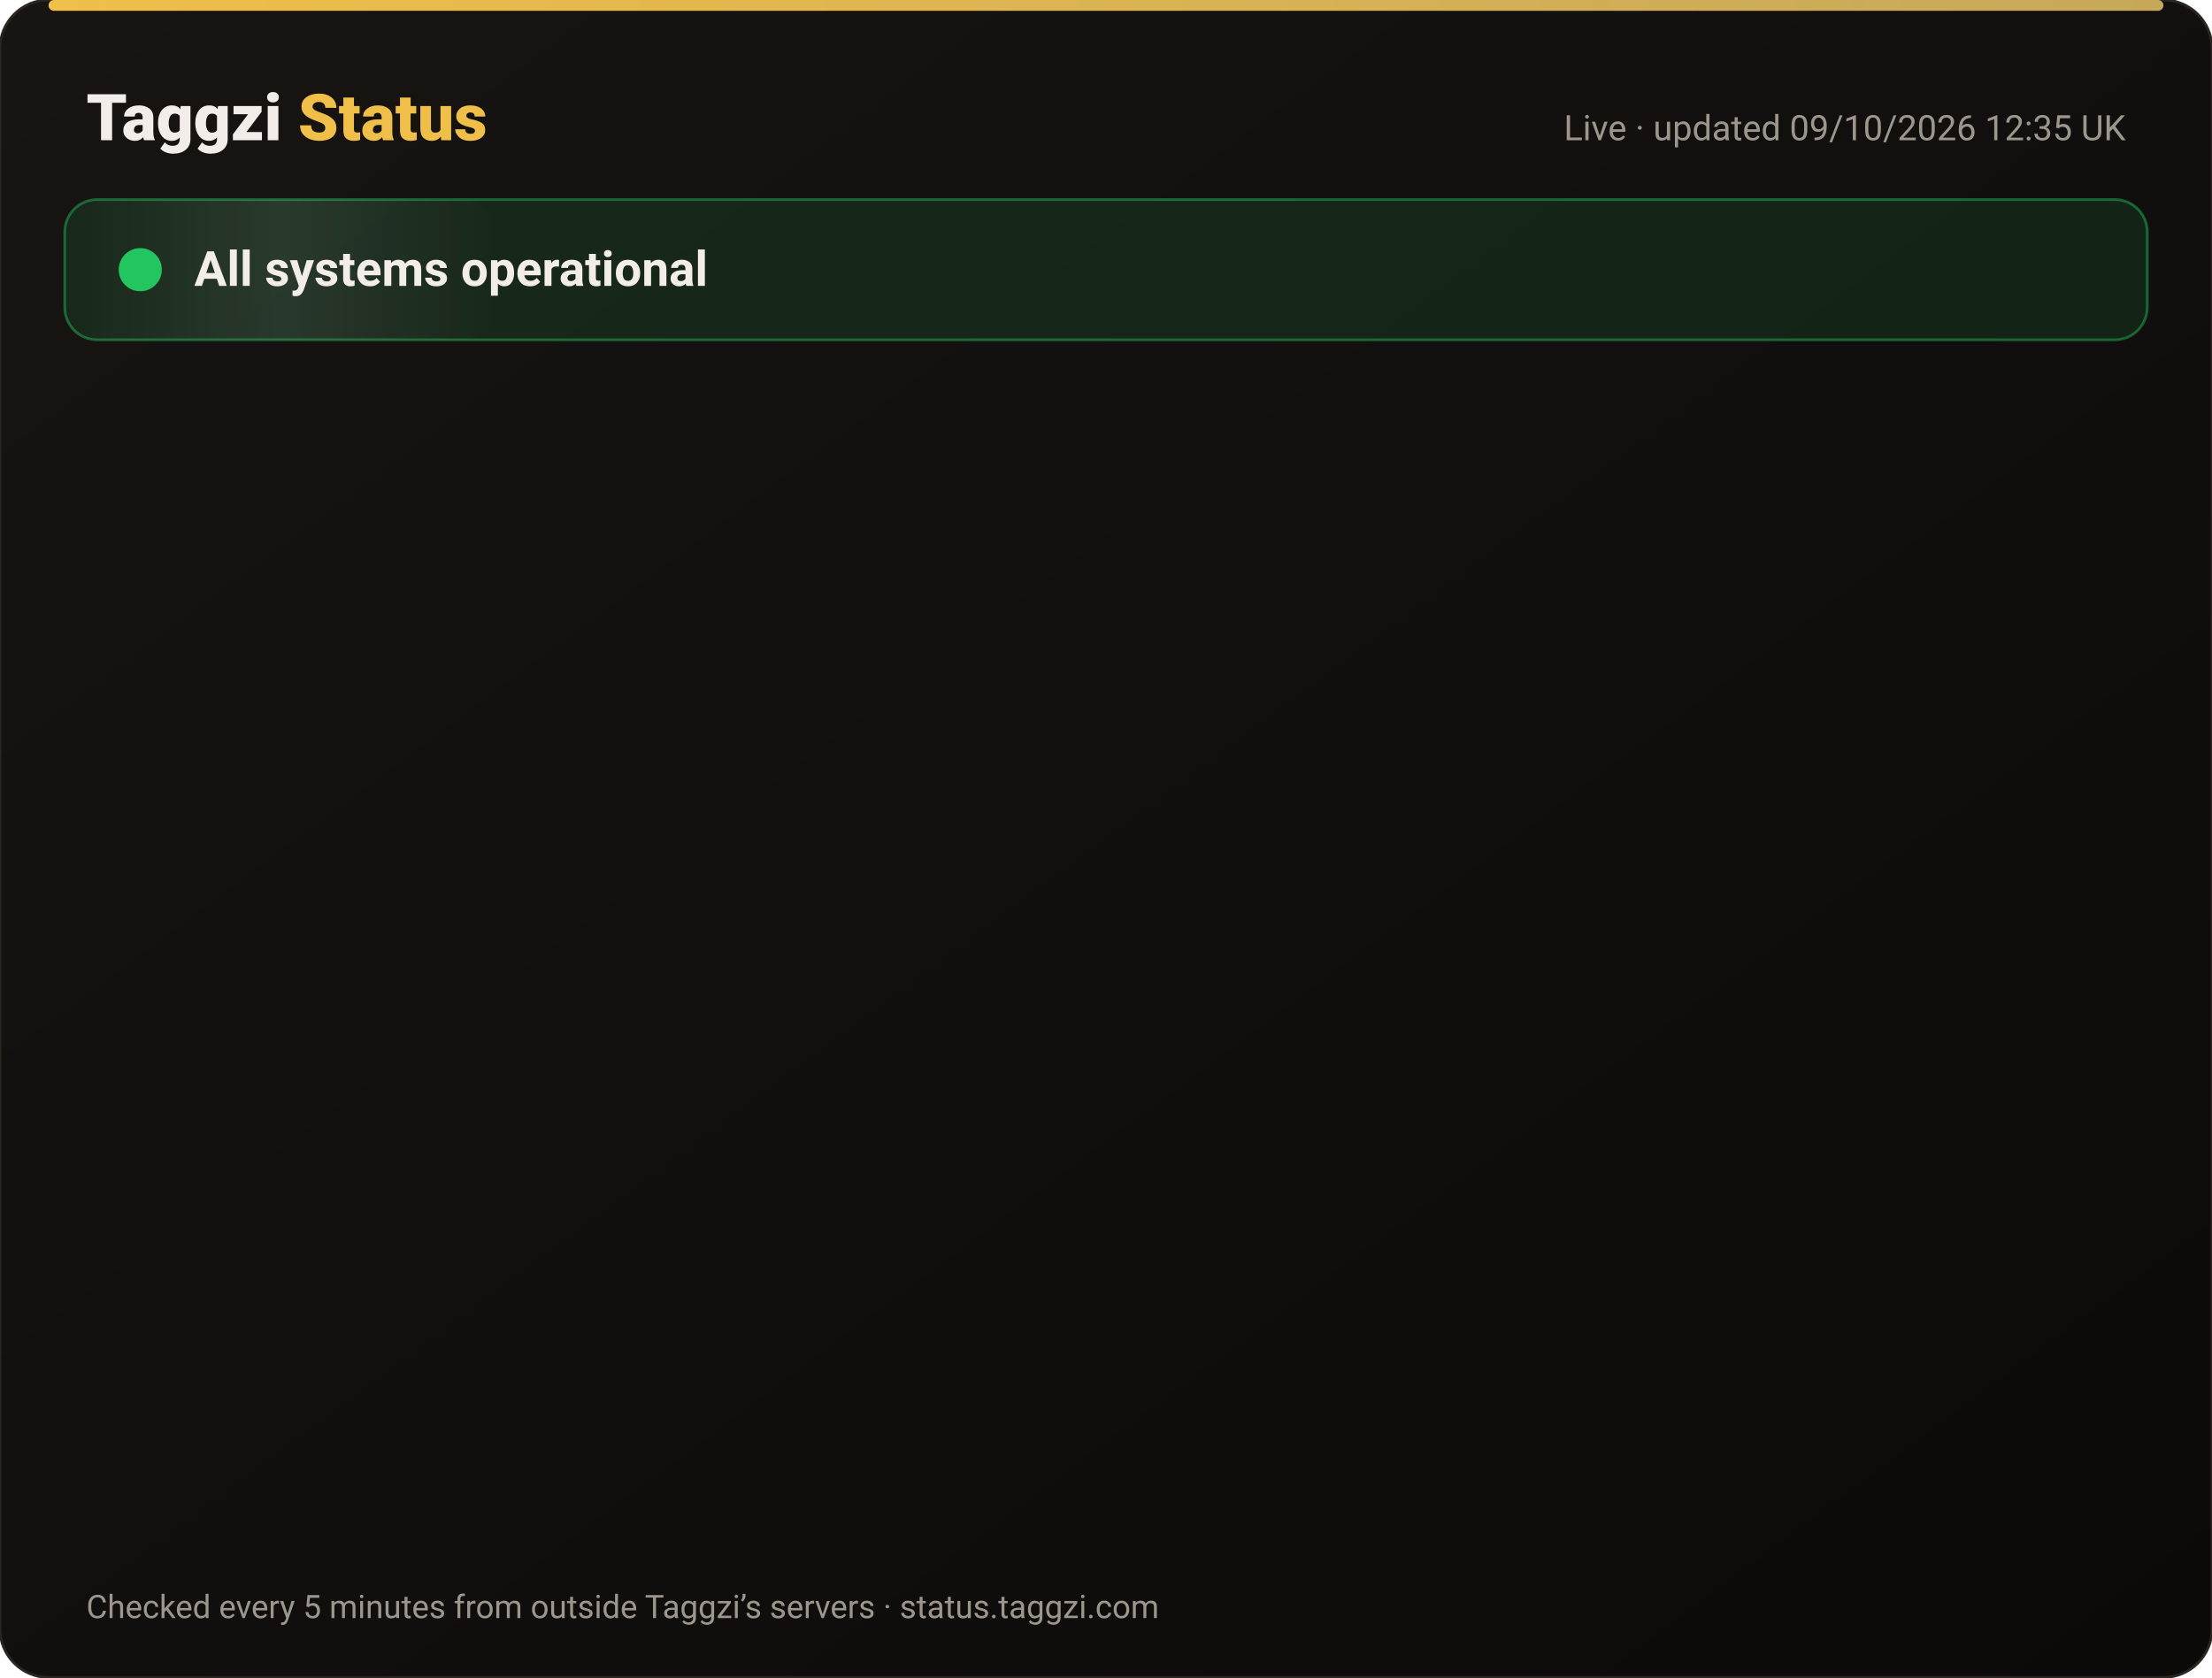
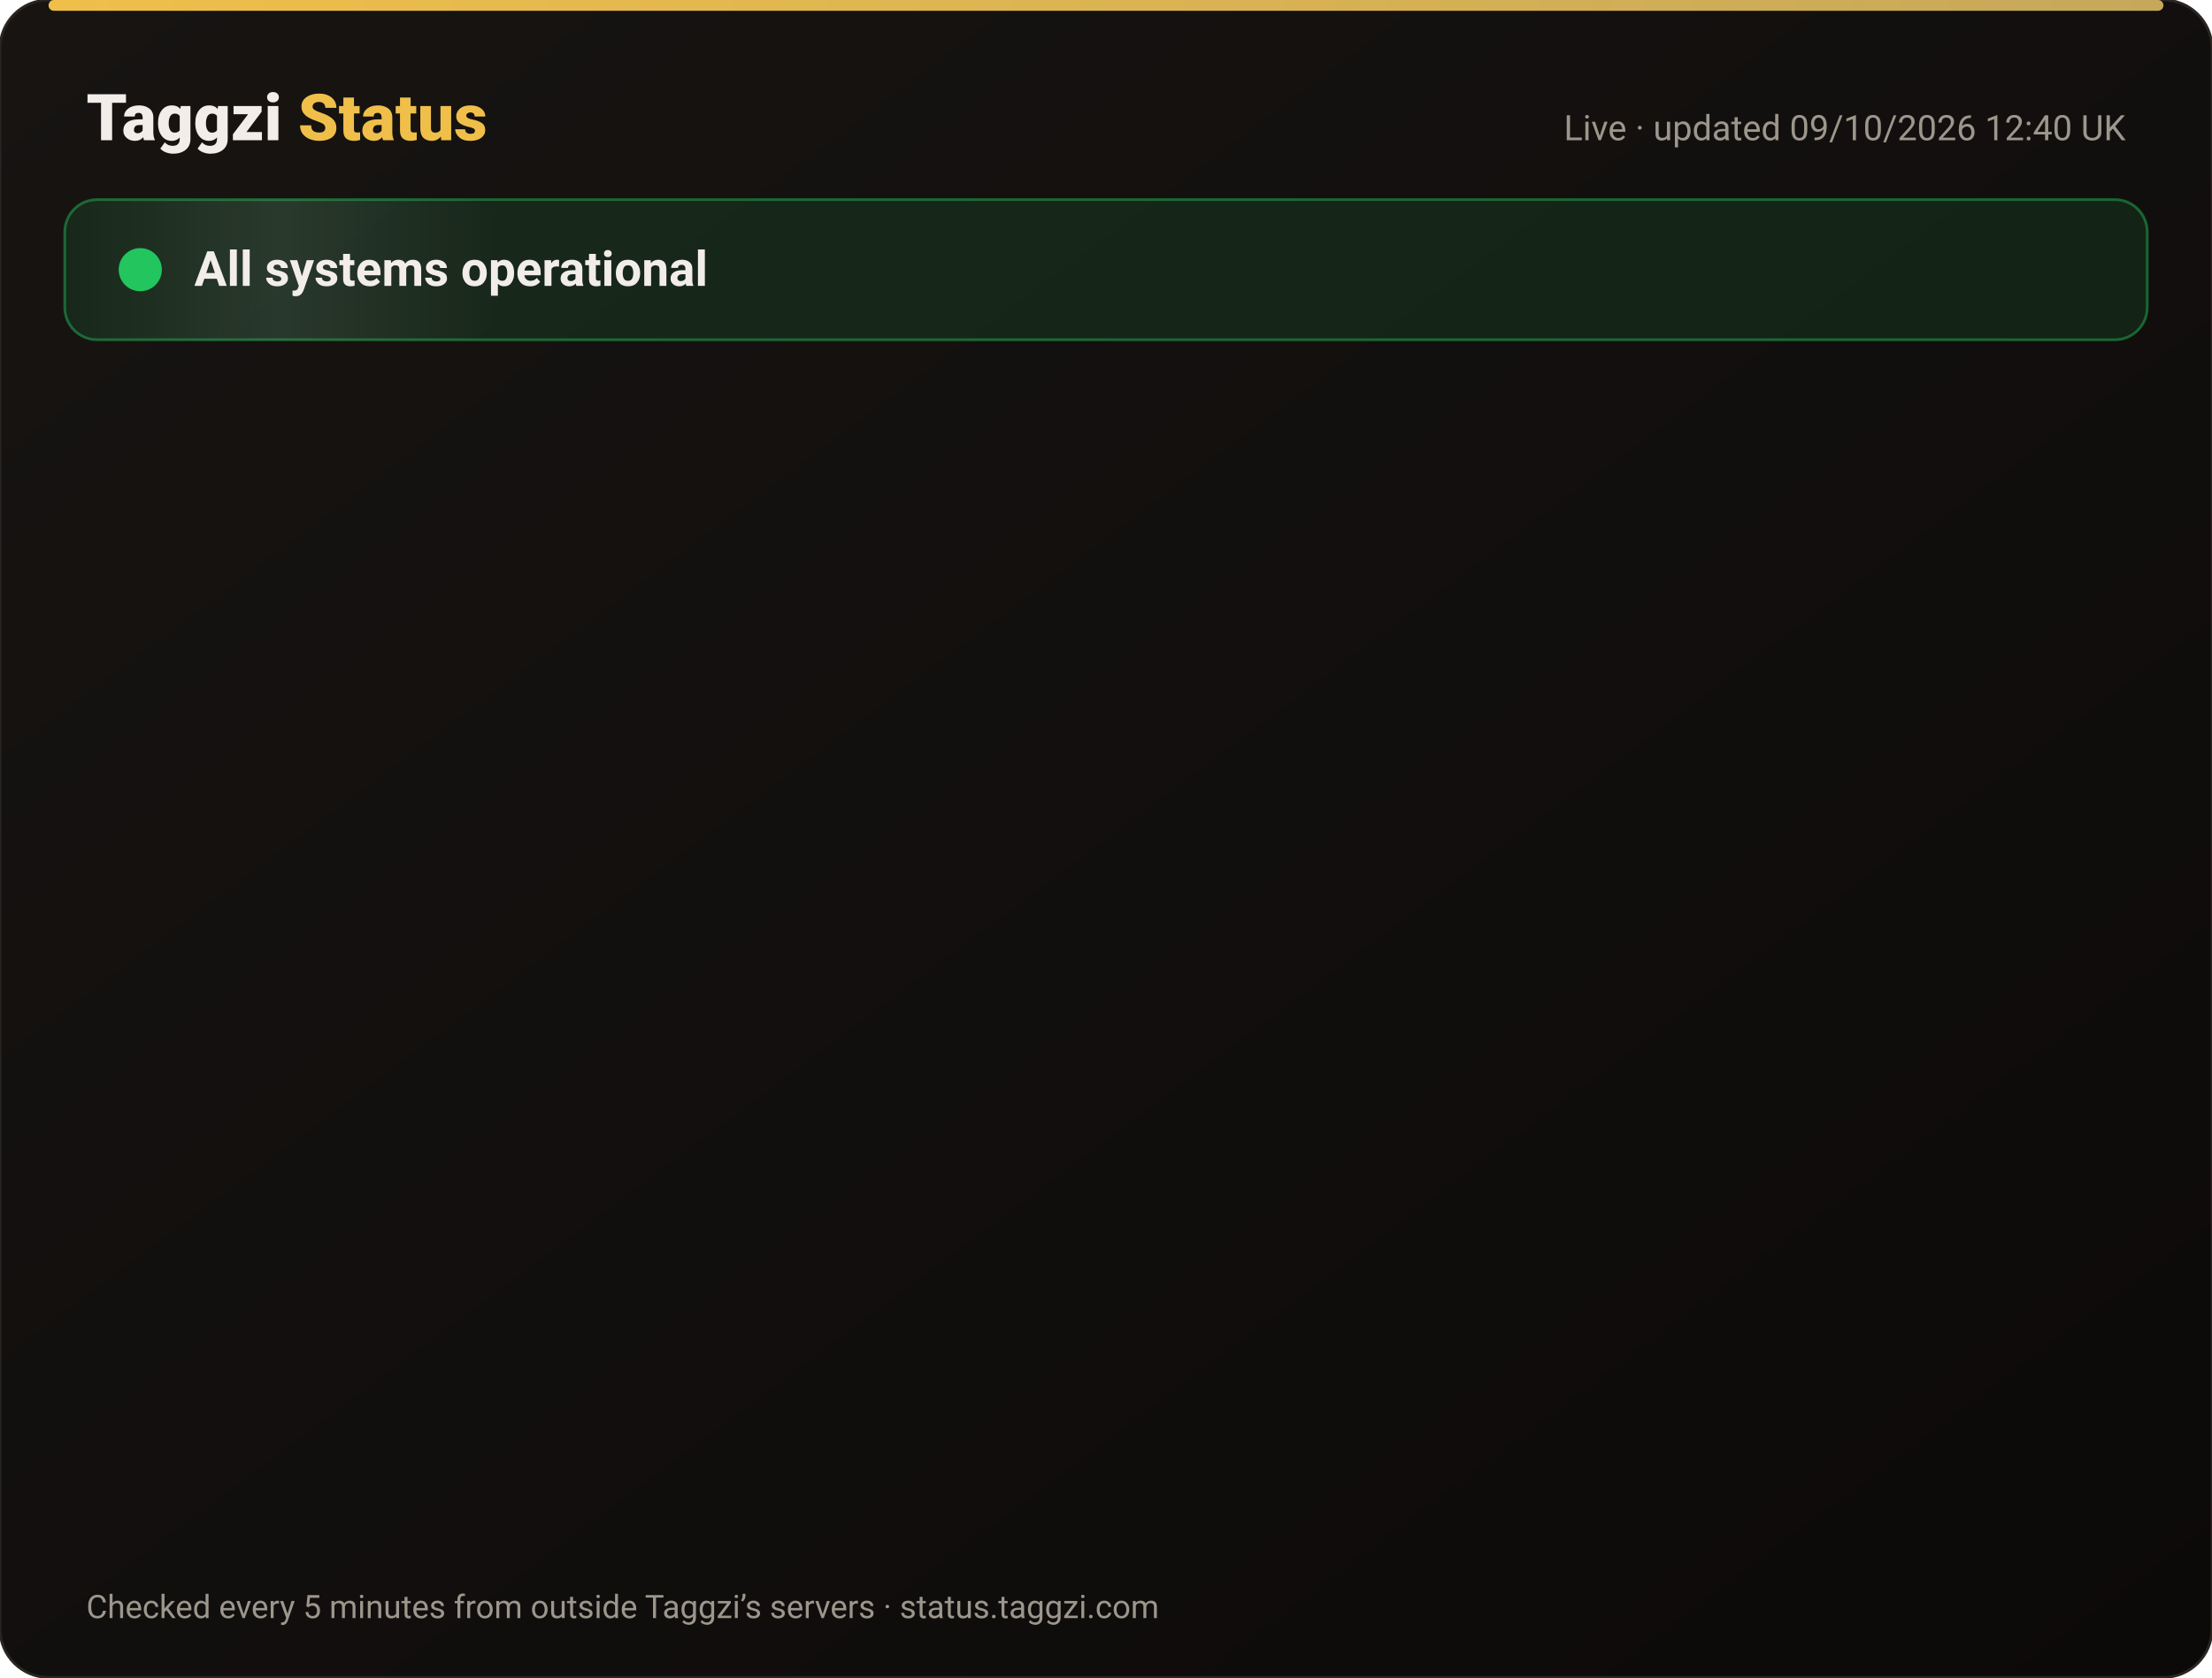
<svg xmlns="http://www.w3.org/2000/svg" width="820" height="622" viewBox="0 0 820 622" font-family="-apple-system,Segoe UI,Roboto,Helvetica,Arial,sans-serif">
  <defs>
    <linearGradient id="bg" x1="0" y1="0" x2="1" y2="1">
      <stop offset="0" stop-color="#171412" />
      <stop offset="1" stop-color="#0C0A09" />
    </linearGradient>
    <linearGradient id="gold" x1="0" x2="1">
      <stop offset="0" stop-color="#F0BF4A" />
      <stop offset="1" stop-color="#c6a85b" />
    </linearGradient>
    <linearGradient id="shine" x1="0" x2="1">
      <stop offset="0" stop-color="#fff" stop-opacity="0" />
      <stop offset=".5" stop-color="#fff" stop-opacity=".08" />
      <stop offset="1" stop-color="#fff" stop-opacity="0" />
    </linearGradient>
  </defs>
  <rect width="820" height="622" rx="18" fill="url(#bg)" stroke="#2a2521" />
  <rect x="18" y="0" width="784" height="4" rx="2" fill="url(#gold)" />
  <text x="32" y="52" font-size="24" font-weight="800" fill="#F2EDE8">Taggzi <tspan fill="#F0BF4A">Status</tspan>
  </text>
-   <text x="788" y="52" font-size="13" fill="#9C968C" text-anchor="end">Live · updated 09/10/2026 12:35 UK</text>
+   <text x="788" y="52" font-size="13" fill="#9C968C" text-anchor="end">Live · updated 09/10/2026 12:40 UK</text>
  <rect x="24" y="74" width="772" height="52" rx="12" fill="#22c55e" fill-opacity=".12" stroke="#22c55e" stroke-opacity=".45" />
  <rect x="24" y="74" width="160" height="52" rx="12" fill="url(#shine)">
    <animate attributeName="x" from="-160" to="820" dur="4s" repeatCount="indefinite" />
  </rect>
  <circle cx="52" cy="100" r="7" fill="#22c55e" />
  <circle cx="52" cy="100" r="7" fill="none" stroke="#22c55e" stroke-width="2">
    <animate attributeName="r" values="7;15;7" dur="2s" repeatCount="indefinite" />
    <animate attributeName="opacity" values=".9;0;.9" dur="2s" repeatCount="indefinite" />
  </circle>
  <text x="72" y="106" font-size="18" font-weight="700" fill="#F2EDE8">All systems operational</text>
  <g opacity="0">
    <animate attributeName="opacity" from="0" to="1" begin="0.00s" dur=".6s" fill="freeze" />
    <line x1="32" y1="188" x2="788" y2="188" stroke="#2a2521" />
    <circle cx="44" cy="166" r="6" fill="#22c55e">
      <animate attributeName="opacity" values="1;.45;1" dur="2.4s" begin="0.00s" repeatCount="indefinite" />
    </circle>
    <text x="62" y="171" font-size="15" font-weight="650" fill="#F2EDE8">Website</text>
    <text x="630" y="171" font-size="13" fill="#9C968C" text-anchor="end">100.00% uptime</text>
    <rect x="648" y="154" width="140" height="24" rx="12" fill="#22c55e" fill-opacity=".14" stroke="#22c55e" stroke-opacity=".5" />
    <text x="718" y="171" font-size="12" font-weight="700" fill="#22c55e" text-anchor="middle">Operational</text>
  </g>
  <g opacity="0">
    <animate attributeName="opacity" from="0" to="1" begin="0.15s" dur=".6s" fill="freeze" />
    <line x1="32" y1="234" x2="788" y2="234" stroke="#2a2521" />
    <circle cx="44" cy="212" r="6" fill="#22c55e">
      <animate attributeName="opacity" values="1;.45;1" dur="2.4s" begin="0.15s" repeatCount="indefinite" />
    </circle>
    <text x="62" y="217" font-size="15" font-weight="650" fill="#F2EDE8">Tag scans</text>
    <text x="630" y="217" font-size="13" fill="#9C968C" text-anchor="end">100.00% uptime</text>
    <rect x="648" y="200" width="140" height="24" rx="12" fill="#22c55e" fill-opacity=".14" stroke="#22c55e" stroke-opacity=".5" />
    <text x="718" y="217" font-size="12" font-weight="700" fill="#22c55e" text-anchor="middle">Operational</text>
  </g>
  <g opacity="0">
    <animate attributeName="opacity" from="0" to="1" begin="0.30s" dur=".6s" fill="freeze" />
    <line x1="32" y1="280" x2="788" y2="280" stroke="#2a2521" />
    <circle cx="44" cy="258" r="6" fill="#22c55e">
      <animate attributeName="opacity" values="1;.45;1" dur="2.4s" begin="0.30s" repeatCount="indefinite" />
    </circle>
    <text x="62" y="263" font-size="15" font-weight="650" fill="#F2EDE8">Manual tag lookup</text>
    <text x="630" y="263" font-size="13" fill="#9C968C" text-anchor="end">100.00% uptime</text>
    <rect x="648" y="246" width="140" height="24" rx="12" fill="#22c55e" fill-opacity=".14" stroke="#22c55e" stroke-opacity=".5" />
    <text x="718" y="263" font-size="12" font-weight="700" fill="#22c55e" text-anchor="middle">Operational</text>
  </g>
  <g opacity="0">
    <animate attributeName="opacity" from="0" to="1" begin="0.45s" dur=".6s" fill="freeze" />
    <line x1="32" y1="326" x2="788" y2="326" stroke="#2a2521" />
    <circle cx="44" cy="304" r="6" fill="#22c55e">
      <animate attributeName="opacity" values="1;.45;1" dur="2.4s" begin="0.45s" repeatCount="indefinite" />
    </circle>
    <text x="62" y="309" font-size="15" font-weight="650" fill="#F2EDE8">App &amp; login</text>
    <text x="630" y="309" font-size="13" fill="#9C968C" text-anchor="end">100.00% uptime</text>
    <rect x="648" y="292" width="140" height="24" rx="12" fill="#22c55e" fill-opacity=".14" stroke="#22c55e" stroke-opacity=".5" />
    <text x="718" y="309" font-size="12" font-weight="700" fill="#22c55e" text-anchor="middle">Operational</text>
  </g>
  <g opacity="0">
    <animate attributeName="opacity" from="0" to="1" begin="0.60s" dur=".6s" fill="freeze" />
    <line x1="32" y1="372" x2="788" y2="372" stroke="#2a2521" />
    <circle cx="44" cy="350" r="6" fill="#22c55e">
      <animate attributeName="opacity" values="1;.45;1" dur="2.4s" begin="0.60s" repeatCount="indefinite" />
    </circle>
    <text x="62" y="355" font-size="15" font-weight="650" fill="#F2EDE8">Community alerts</text>
    <text x="630" y="355" font-size="13" fill="#9C968C" text-anchor="end">100.00% uptime</text>
    <rect x="648" y="338" width="140" height="24" rx="12" fill="#22c55e" fill-opacity=".14" stroke="#22c55e" stroke-opacity=".5" />
    <text x="718" y="355" font-size="12" font-weight="700" fill="#22c55e" text-anchor="middle">Operational</text>
  </g>
  <g opacity="0">
    <animate attributeName="opacity" from="0" to="1" begin="0.75s" dur=".6s" fill="freeze" />
    <line x1="32" y1="418" x2="788" y2="418" stroke="#2a2521" />
    <circle cx="44" cy="396" r="6" fill="#22c55e">
      <animate attributeName="opacity" values="1;.45;1" dur="2.4s" begin="0.75s" repeatCount="indefinite" />
    </circle>
    <text x="62" y="401" font-size="15" font-weight="650" fill="#F2EDE8">Private calling</text>
    <text x="630" y="401" font-size="13" fill="#9C968C" text-anchor="end">100.00% uptime</text>
    <rect x="648" y="384" width="140" height="24" rx="12" fill="#22c55e" fill-opacity=".14" stroke="#22c55e" stroke-opacity=".5" />
    <text x="718" y="401" font-size="12" font-weight="700" fill="#22c55e" text-anchor="middle">Operational</text>
  </g>
  <g opacity="0">
    <animate attributeName="opacity" from="0" to="1" begin="0.90s" dur=".6s" fill="freeze" />
    <line x1="32" y1="464" x2="788" y2="464" stroke="#2a2521" />
    <circle cx="44" cy="442" r="6" fill="#22c55e">
      <animate attributeName="opacity" values="1;.45;1" dur="2.4s" begin="0.90s" repeatCount="indefinite" />
    </circle>
    <text x="62" y="447" font-size="15" font-weight="650" fill="#F2EDE8">Payments</text>
    <text x="630" y="447" font-size="13" fill="#9C968C" text-anchor="end">100.00% uptime</text>
    <rect x="648" y="430" width="140" height="24" rx="12" fill="#22c55e" fill-opacity=".14" stroke="#22c55e" stroke-opacity=".5" />
    <text x="718" y="447" font-size="12" font-weight="700" fill="#22c55e" text-anchor="middle">Operational</text>
  </g>
  <g opacity="0">
    <animate attributeName="opacity" from="0" to="1" begin="1.05s" dur=".6s" fill="freeze" />
    <line x1="32" y1="510" x2="788" y2="510" stroke="#2a2521" />
    <circle cx="44" cy="488" r="6" fill="#22c55e">
      <animate attributeName="opacity" values="1;.45;1" dur="2.4s" begin="1.05s" repeatCount="indefinite" />
    </circle>
    <text x="62" y="493" font-size="15" font-weight="650" fill="#F2EDE8">Email &amp; support</text>
    <text x="630" y="493" font-size="13" fill="#9C968C" text-anchor="end">100.00% uptime</text>
    <rect x="648" y="476" width="140" height="24" rx="12" fill="#22c55e" fill-opacity=".14" stroke="#22c55e" stroke-opacity=".5" />
    <text x="718" y="493" font-size="12" font-weight="700" fill="#22c55e" text-anchor="middle">Operational</text>
  </g>
  <g opacity="0">
    <animate attributeName="opacity" from="0" to="1" begin="1.20s" dur=".6s" fill="freeze" />
    <line x1="32" y1="556" x2="788" y2="556" stroke="#2a2521" />
    <circle cx="44" cy="534" r="6" fill="#22c55e">
      <animate attributeName="opacity" values="1;.45;1" dur="2.4s" begin="1.20s" repeatCount="indefinite" />
    </circle>
    <text x="62" y="539" font-size="15" font-weight="650" fill="#F2EDE8">Secure connection (SSL)</text>
    <text x="630" y="539" font-size="13" fill="#9C968C" text-anchor="end">100.00% uptime</text>
    <rect x="648" y="522" width="140" height="24" rx="12" fill="#22c55e" fill-opacity=".14" stroke="#22c55e" stroke-opacity=".5" />
    <text x="718" y="539" font-size="12" font-weight="700" fill="#22c55e" text-anchor="middle">Operational</text>
  </g>
  <text x="32" y="600" font-size="12" fill="#9C968C">Checked every 5 minutes from outside Taggzi’s servers · status.taggzi.com</text>
</svg>
